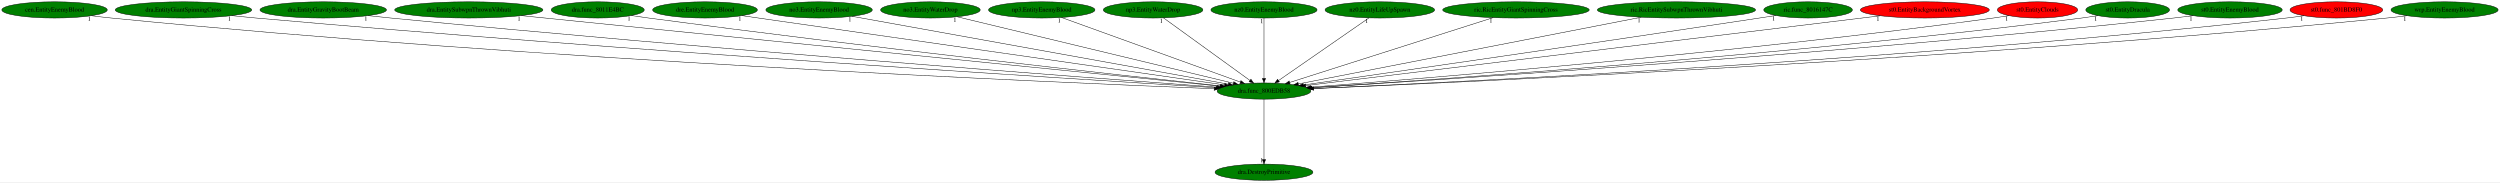
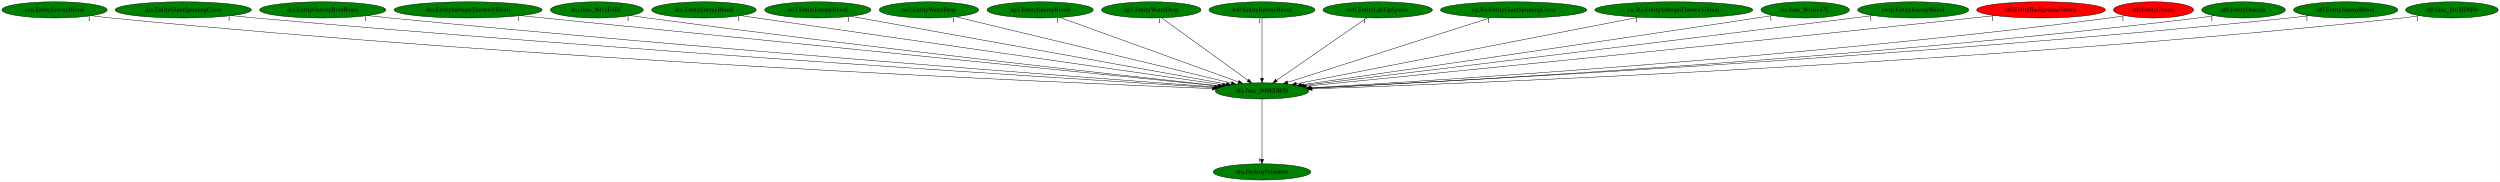
- <svg xmlns="http://www.w3.org/2000/svg" xmlns:xlink="http://www.w3.org/1999/xlink" width="5546pt" height="404pt" viewBox="0.00 0.00 5545.93 404.00">
+ <svg xmlns="http://www.w3.org/2000/svg" xmlns:xlink="http://www.w3.org/1999/xlink" width="5555pt" height="404pt" viewBox="0.00 0.00 5554.68 404.00">
  <g id="graph0" class="graph" transform="scale(1 1) rotate(0) translate(4 400)">
-     <polygon fill="white" stroke="transparent" points="-4,4 -4,-400 5541.93,-400 5541.93,4 -4,4" />
+     <polygon fill="white" stroke="transparent" points="-4,4 -4,-400 5550.68,-400 5550.68,4 -4,4" />
    <g id="node1" class="node">
      <ellipse fill="green" stroke="black" cx="2799.99" cy="-198" rx="103.98" ry="18" />
      <text text-anchor="middle" x="2799.99" y="-194.3" font-family="Times,serif" font-size="14.00">dra.func_800EDB58</text>
    </g>
    <g id="node2" class="node">
      <g id="a_node2">
        <a xlink:href="dra.DestroyPrimitive.svg" xlink:title="dra.DestroyPrimitive">
          <ellipse fill="green" stroke="black" cx="2799.99" cy="-18" rx="108.58" ry="18" />
          <text text-anchor="middle" x="2799.99" y="-14.3" font-family="Times,serif" font-size="14.00">dra.DestroyPrimitive</text>
        </a>
      </g>
    </g>
    <g id="edge1" class="edge">
      <path fill="none" stroke="black" d="M2799.99,-179.93C2799.99,-148.97 2799.99,-83.3 2799.99,-46.13" />
      <polygon fill="black" stroke="black" points="2803.49,-46.02 2799.99,-36.02 2796.49,-46.02 2803.49,-46.02" />
      <text text-anchor="middle" x="2794.99" y="-39.82" font-family="Times,serif" font-size="14.00">1</text>
    </g>
    <g id="node3" class="node">
      <g id="a_node3">
        <a xlink:href="cen.EntityEnemyBlood.svg" xlink:title="cen.EntityEnemyBlood">
          <ellipse fill="green" stroke="black" cx="116.99" cy="-378" rx="116.98" ry="18" />
          <text text-anchor="middle" x="116.99" y="-374.3" font-family="Times,serif" font-size="14.00">cen.EntityEnemyBlood</text>
        </a>
      </g>
    </g>
    <g id="edge2" class="edge">
      <path fill="none" stroke="black" d="M198.9,-365.09C213.56,-363.2 228.71,-361.41 242.99,-360 1187.54,-266.66 2334.02,-217.07 2689.54,-203.14" />
      <polygon fill="black" stroke="black" points="2689.72,-206.64 2699.57,-202.75 2689.44,-199.64 2689.72,-206.64" />
      <text text-anchor="middle" x="193.9" y="-353.89" font-family="Times,serif" font-size="14.00">1</text>
    </g>
    <g id="node4" class="node">
      <g id="a_node4">
        <a xlink:href="dra.EntityGiantSpinningCross.svg" xlink:title="dra.EntityGiantSpinningCross">
          <ellipse fill="green" stroke="black" cx="402.99" cy="-378" rx="151.37" ry="18" />
          <text text-anchor="middle" x="402.99" y="-374.3" font-family="Times,serif" font-size="14.00">dra.EntityGiantSpinningCross</text>
        </a>
      </g>
    </g>
    <g id="edge3" class="edge">
      <path fill="none" stroke="black" d="M509.9,-365.21C527.94,-363.36 546.49,-361.55 563.99,-360 1382.31,-287.36 2371.34,-225.05 2693.21,-205.42" />
      <polygon fill="black" stroke="black" points="2693.69,-208.9 2703.46,-204.8 2693.27,-201.91 2693.69,-208.9" />
      <text text-anchor="middle" x="504.9" y="-354.01" font-family="Times,serif" font-size="14.00">1</text>
    </g>
    <g id="node5" class="node">
      <g id="a_node5">
        <a xlink:href="dra.EntityGravityBootBeam.svg" xlink:title="dra.EntityGravityBootBeam">
          <ellipse fill="green" stroke="black" cx="712.99" cy="-378" rx="140.28" ry="18" />
          <text text-anchor="middle" x="712.99" y="-374.3" font-family="Times,serif" font-size="14.00">dra.EntityGravityBootBeam</text>
        </a>
      </g>
    </g>
    <g id="edge4" class="edge">
      <path fill="none" stroke="black" d="M812.59,-365.29C829.41,-363.43 846.69,-361.6 862.99,-360 1562.45,-291.31 2405.93,-227.82 2696.08,-206.54" />
      <polygon fill="black" stroke="black" points="2696.45,-210.02 2706.17,-205.8 2695.94,-203.04 2696.45,-210.02" />
      <text text-anchor="middle" x="807.59" y="-354.09" font-family="Times,serif" font-size="14.00">1</text>
    </g>
    <g id="node6" class="node">
      <g id="a_node6">
        <a xlink:href="dra.EntitySubwpnThrownVibhuti.svg" xlink:title="dra.EntitySubwpnThrownVibhuti">
          <ellipse fill="green" stroke="black" cx="1035.99" cy="-378" rx="164.37" ry="18" />
          <text text-anchor="middle" x="1035.99" y="-374.3" font-family="Times,serif" font-size="14.00">dra.EntitySubwpnThrownVibhuti</text>
        </a>
      </g>
    </g>
    <g id="edge5" class="edge">
      <path fill="none" stroke="black" d="M1152.41,-365.25C1479.13,-332.28 2400.38,-239.32 2702.61,-208.83" />
      <polygon fill="black" stroke="black" points="2703.07,-212.3 2712.67,-207.81 2702.36,-205.33 2703.07,-212.3" />
      <text text-anchor="middle" x="1147.41" y="-354.05" font-family="Times,serif" font-size="14.00">1</text>
    </g>
    <g id="node7" class="node">
      <g id="a_node7">
        <a xlink:href="dra.func_8011E4BC.svg" xlink:title="dra.func_8011E4BC">
          <ellipse fill="green" stroke="black" cx="1321.99" cy="-378" rx="103.18" ry="18" />
          <text text-anchor="middle" x="1321.99" y="-374.3" font-family="Times,serif" font-size="14.00">dra.func_8011E4BC</text>
        </a>
      </g>
    </g>
    <g id="edge6" class="edge">
      <path fill="none" stroke="black" d="M1396.4,-365.46C1409.26,-363.57 1422.5,-361.68 1434.99,-360 1910.44,-296.21 2480.93,-233.32 2703.99,-209.26" />
      <polygon fill="black" stroke="black" points="2704.46,-212.73 2714.03,-208.18 2703.71,-205.77 2704.46,-212.73" />
      <text text-anchor="middle" x="1391.4" y="-354.26" font-family="Times,serif" font-size="14.00">1</text>
    </g>
    <g id="node8" class="node">
      <g id="a_node8">
        <a xlink:href="dre.EntityEnemyBlood.svg" xlink:title="dre.EntityEnemyBlood">
          <ellipse fill="green" stroke="black" cx="1559.99" cy="-378" rx="116.18" ry="18" />
          <text text-anchor="middle" x="1559.99" y="-374.3" font-family="Times,serif" font-size="14.00">dre.EntityEnemyBlood</text>
        </a>
      </g>
    </g>
    <g id="edge7" class="edge">
      <path fill="none" stroke="black" d="M1642.31,-365.18C1865.9,-333.09 2483.03,-244.5 2712.53,-211.56" />
      <polygon fill="black" stroke="black" points="2713.1,-215.01 2722.5,-210.12 2712.11,-208.08 2713.1,-215.01" />
      <text text-anchor="middle" x="1637.31" y="-353.98" font-family="Times,serif" font-size="14.00">1</text>
    </g>
    <g id="node9" class="node">
      <g id="a_node9">
        <a xlink:href="no3.EntityEnemyBlood.svg" xlink:title="no3.EntityEnemyBlood">
          <ellipse fill="green" stroke="black" cx="1812.99" cy="-378" rx="118.08" ry="18" />
          <text text-anchor="middle" x="1812.99" y="-374.3" font-family="Times,serif" font-size="14.00">no3.EntityEnemyBlood</text>
        </a>
      </g>
    </g>
    <g id="edge8" class="edge">
      <path fill="none" stroke="black" d="M1886.37,-363.77C2067.33,-331.13 2533.76,-247.01 2720.73,-213.29" />
      <polygon fill="black" stroke="black" points="2721.55,-216.7 2730.77,-211.48 2720.3,-209.81 2721.55,-216.7" />
      <text text-anchor="middle" x="1881.37" y="-352.57" font-family="Times,serif" font-size="14.00">1</text>
    </g>
    <g id="node10" class="node">
      <g id="a_node10">
        <a xlink:href="no3.EntityWaterDrop.svg" xlink:title="no3.EntityWaterDrop">
          <ellipse fill="green" stroke="black" cx="2059.99" cy="-378" rx="110.48" ry="18" />
          <text text-anchor="middle" x="2059.99" y="-374.3" font-family="Times,serif" font-size="14.00">no3.EntityWaterDrop</text>
        </a>
      </g>
    </g>
    <g id="edge9" class="edge">
      <path fill="none" stroke="black" d="M2119.3,-362.73C2255.11,-330.07 2588.03,-249.99 2731.91,-215.38" />
      <polygon fill="black" stroke="black" points="2733.03,-218.71 2741.94,-212.96 2731.4,-211.9 2733.03,-218.71" />
      <text text-anchor="middle" x="2114.3" y="-351.53" font-family="Times,serif" font-size="14.00">1</text>
    </g>
    <g id="node11" class="node">
      <g id="a_node11">
        <a xlink:href="np3.EntityEnemyBlood.svg" xlink:title="np3.EntityEnemyBlood">
          <ellipse fill="green" stroke="black" cx="2306.99" cy="-378" rx="118.08" ry="18" />
          <text text-anchor="middle" x="2306.99" y="-374.3" font-family="Times,serif" font-size="14.00">np3.EntityEnemyBlood</text>
        </a>
      </g>
    </g>
    <g id="edge10" class="edge">
      <path fill="none" stroke="black" d="M2350.74,-361.2C2441.42,-328.46 2649.54,-253.32 2747.36,-218" />
      <polygon fill="black" stroke="black" points="2748.82,-221.19 2757.04,-214.51 2746.45,-214.61 2748.82,-221.19" />
      <text text-anchor="middle" x="2345.74" y="-350" font-family="Times,serif" font-size="14.00">1</text>
    </g>
    <g id="node12" class="node">
      <g id="a_node12">
        <a xlink:href="np3.EntityWaterDrop.svg" xlink:title="np3.EntityWaterDrop">
          <ellipse fill="green" stroke="black" cx="2553.99" cy="-378" rx="110.48" ry="18" />
          <text text-anchor="middle" x="2553.99" y="-374.3" font-family="Times,serif" font-size="14.00">np3.EntityWaterDrop</text>
        </a>
      </g>
    </g>
    <g id="edge11" class="edge">
      <path fill="none" stroke="black" d="M2577.13,-360.25C2621.57,-328.1 2718.85,-257.71 2768.9,-221.5" />
      <polygon fill="black" stroke="black" points="2771.04,-224.27 2777.09,-215.57 2766.93,-218.6 2771.04,-224.27" />
      <text text-anchor="middle" x="2572.13" y="-349.05" font-family="Times,serif" font-size="14.00">1</text>
    </g>
    <g id="node13" class="node">
      <g id="a_node13">
        <a xlink:href="nz0.EntityEnemyBlood.svg" xlink:title="nz0.EntityEnemyBlood">
          <ellipse fill="green" stroke="black" cx="2799.99" cy="-378" rx="117.78" ry="18" />
          <text text-anchor="middle" x="2799.99" y="-374.3" font-family="Times,serif" font-size="14.00">nz0.EntityEnemyBlood</text>
        </a>
      </g>
    </g>
    <g id="edge12" class="edge">
      <path fill="none" stroke="black" d="M2799.99,-359.93C2799.99,-328.97 2799.99,-263.3 2799.99,-226.13" />
      <polygon fill="black" stroke="black" points="2803.49,-226.02 2799.99,-216.02 2796.49,-226.02 2803.49,-226.02" />
      <text text-anchor="middle" x="2794.99" y="-348.73" font-family="Times,serif" font-size="14.00">1</text>
    </g>
    <g id="node14" class="node">
      <g id="a_node14">
        <a xlink:href="nz0.EntityLifeUpSpawn.svg" xlink:title="nz0.EntityLifeUpSpawn">
          <ellipse fill="green" stroke="black" cx="3056.99" cy="-378" rx="121.58" ry="18" />
          <text text-anchor="middle" x="3056.99" y="-374.3" font-family="Times,serif" font-size="14.00">nz0.EntityLifeUpSpawn</text>
        </a>
      </g>
    </g>
    <g id="edge13" class="edge">
      <path fill="none" stroke="black" d="M3032.81,-360.25C2986.29,-328.04 2884.34,-257.42 2832.15,-221.27" />
      <polygon fill="black" stroke="black" points="2834.13,-218.39 2823.92,-215.57 2830.14,-224.14 2834.13,-218.39" />
      <text text-anchor="middle" x="3027.81" y="-349.05" font-family="Times,serif" font-size="14.00">1</text>
    </g>
    <g id="node15" class="node">
      <g id="a_node15">
        <a xlink:href="ric.RicEntityGiantSpinningCross.svg" xlink:title="ric.RicEntityGiantSpinningCross">
          <ellipse fill="green" stroke="black" cx="3358.99" cy="-378" rx="162.47" ry="18" />
          <text text-anchor="middle" x="3358.99" y="-374.3" font-family="Times,serif" font-size="14.00">ric.RicEntityGiantSpinningCross</text>
        </a>
      </g>
    </g>
    <g id="edge14" class="edge">
      <path fill="none" stroke="black" d="M3308.4,-360.89C3204.17,-327.7 2966.17,-251.92 2856.83,-217.1" />
      <polygon fill="black" stroke="black" points="2857.88,-213.76 2847.29,-214.06 2855.76,-220.43 2857.88,-213.76" />
      <text text-anchor="middle" x="3303.4" y="-349.69" font-family="Times,serif" font-size="14.00">1</text>
    </g>
    <g id="node16" class="node">
      <g id="a_node16">
        <a xlink:href="ric.RicEntitySubwpnThrownVibhuti.svg" xlink:title="ric.RicEntitySubwpnThrownVibhuti">
          <ellipse fill="green" stroke="black" cx="3714.99" cy="-378" rx="175.47" ry="18" />
          <text text-anchor="middle" x="3714.99" y="-374.3" font-family="Times,serif" font-size="14.00">ric.RicEntitySubwpnThrownVibhuti</text>
        </a>
      </g>
    </g>
    <g id="edge15" class="edge">
      <path fill="none" stroke="black" d="M3636.98,-361.82C3463.56,-328.09 3047.89,-247.23 2876.18,-213.82" />
      <polygon fill="black" stroke="black" points="2876.7,-210.36 2866.22,-211.88 2875.36,-217.23 2876.7,-210.36" />
      <text text-anchor="middle" x="3631.98" y="-350.62" font-family="Times,serif" font-size="14.00">1</text>
    </g>
    <g id="node17" class="node">
      <g id="a_node17">
        <a xlink:href="ric.func_8016147C.svg" xlink:title="ric.func_8016147C">
          <ellipse fill="green" stroke="black" cx="4006.99" cy="-378" rx="98.28" ry="18" />
          <text text-anchor="middle" x="4006.99" y="-374.3" font-family="Times,serif" font-size="14.00">ric.func_8016147C</text>
        </a>
      </g>
    </g>
    <g id="edge16" class="edge">
      <path fill="none" stroke="black" d="M3935.55,-365.64C3923.36,-363.74 3910.81,-361.8 3898.99,-360 3522.71,-302.83 3073.39,-238.11 2887.31,-211.47" />
      <polygon fill="black" stroke="black" points="2887.71,-207.99 2877.31,-210.04 2886.72,-214.92 2887.71,-207.99" />
      <text text-anchor="middle" x="3930.55" y="-354.44" font-family="Times,serif" font-size="14.00">1</text>
    </g>
    <g id="node18" class="node">
      <g id="a_node18">
-         <a xlink:href="st0.EntityBackgroundVortex.svg" xlink:title="st0.EntityBackgroundVortex">
-           <ellipse fill="red" stroke="black" cx="4265.99" cy="-378" rx="142.97" ry="18" />
-           <text text-anchor="middle" x="4265.99" y="-374.3" font-family="Times,serif" font-size="14.00">st0.EntityBackgroundVortex</text>
+         <a xlink:href="rwrp.EntityEnemyBlood.svg" xlink:title="rwrp.EntityEnemyBlood">
+           <ellipse fill="green" stroke="black" cx="4246.99" cy="-378" rx="123.48" ry="18" />
+           <text text-anchor="middle" x="4246.99" y="-374.3" font-family="Times,serif" font-size="14.00">rwrp.EntityEnemyBlood</text>
        </a>
      </g>
    </g>
    <g id="edge17" class="edge">
-       <path fill="none" stroke="black" d="M4166.95,-364.97C3897.66,-332.28 3154.79,-242.08 2892.87,-210.28" />
-       <polygon fill="black" stroke="black" points="2892.99,-206.77 2882.64,-209.03 2892.14,-213.71 2892.99,-206.77" />
-       <text text-anchor="middle" x="4161.95" y="-353.77" font-family="Times,serif" font-size="14.00">1</text>
+       <path fill="none" stroke="black" d="M4157.57,-365.51C4143.01,-363.65 4128.08,-361.76 4113.99,-360 3655.75,-302.64 3107.34,-236.14 2892.62,-210.18" />
+       <polygon fill="black" stroke="black" points="2892.99,-206.7 2882.64,-208.98 2892.15,-213.65 2892.99,-206.7" />
+       <text text-anchor="middle" x="4152.57" y="-354.31" font-family="Times,serif" font-size="14.00">1</text>
    </g>
    <g id="node19" class="node">
      <g id="a_node19">
-         <a xlink:href="st0.EntityClouds.svg" xlink:title="st0.EntityClouds">
-           <ellipse fill="red" stroke="black" cx="4515.99" cy="-378" rx="89.08" ry="18" />
-           <text text-anchor="middle" x="4515.99" y="-374.3" font-family="Times,serif" font-size="14.00">st0.EntityClouds</text>
+         <a xlink:href="st0.EntityBackgroundVortex.svg" xlink:title="st0.EntityBackgroundVortex">
+           <ellipse fill="red" stroke="black" cx="4530.99" cy="-378" rx="142.97" ry="18" />
+           <text text-anchor="middle" x="4530.99" y="-374.3" font-family="Times,serif" font-size="14.00">st0.EntityBackgroundVortex</text>
        </a>
      </g>
    </g>
    <g id="edge18" class="edge">
-       <path fill="none" stroke="black" d="M4452.57,-365.31C4441.08,-363.39 4429.2,-361.53 4417.99,-360 3848.36,-282.36 3161.07,-226.36 2903.82,-206.7" />
-       <polygon fill="black" stroke="black" points="2903.98,-203.2 2893.74,-205.93 2903.45,-210.18 2903.98,-203.2" />
-       <text text-anchor="middle" x="4447.57" y="-354.11" font-family="Times,serif" font-size="14.00">1</text>
+       <path fill="none" stroke="black" d="M4428.39,-365.39C4411.88,-363.56 4394.96,-361.71 4378.99,-360 3818.9,-300.13 3146.5,-233.22 2898.26,-208.68" />
+       <polygon fill="black" stroke="black" points="2898.48,-205.19 2888.19,-207.69 2897.79,-212.15 2898.48,-205.19" />
+       <text text-anchor="middle" x="4423.39" y="-354.19" font-family="Times,serif" font-size="14.00">1</text>
    </g>
    <g id="node20" class="node">
      <g id="a_node20">
-         <a xlink:href="st0.EntityDracula.svg" xlink:title="st0.EntityDracula">
-           <ellipse fill="green" stroke="black" cx="4715.99" cy="-378" rx="92.88" ry="18" />
-           <text text-anchor="middle" x="4715.99" y="-374.3" font-family="Times,serif" font-size="14.00">st0.EntityDracula</text>
+         <a xlink:href="st0.EntityClouds.svg" xlink:title="st0.EntityClouds">
+           <ellipse fill="red" stroke="black" cx="4780.99" cy="-378" rx="89.08" ry="18" />
+           <text text-anchor="middle" x="4780.99" y="-374.3" font-family="Times,serif" font-size="14.00">st0.EntityClouds</text>
        </a>
      </g>
    </g>
    <g id="edge19" class="edge">
-       <path fill="none" stroke="black" d="M4649.98,-365.24C4638.03,-363.33 4625.65,-361.49 4613.99,-360 3967.67,-277.58 3186.42,-223.53 2906.3,-205.58" />
-       <polygon fill="black" stroke="black" points="2906.35,-202.07 2896.14,-204.93 2905.9,-209.06 2906.35,-202.07" />
-       <text text-anchor="middle" x="4644.98" y="-354.04" font-family="Times,serif" font-size="14.00">1</text>
+       <path fill="none" stroke="black" d="M4717.85,-365.22C4706.28,-363.3 4694.29,-361.46 4682.99,-360 4010.08,-273.03 3195.58,-221.51 2907.35,-204.92" />
+       <polygon fill="black" stroke="black" points="2907.51,-201.42 2897.32,-204.34 2907.1,-208.41 2907.51,-201.42" />
+       <text text-anchor="middle" x="4712.85" y="-354.02" font-family="Times,serif" font-size="14.00">1</text>
    </g>
    <g id="node21" class="node">
      <g id="a_node21">
-         <a xlink:href="st0.EntityEnemyBlood.svg" xlink:title="st0.EntityEnemyBlood">
-           <ellipse fill="green" stroke="black" cx="4942.99" cy="-378" rx="115.88" ry="18" />
-           <text text-anchor="middle" x="4942.99" y="-374.3" font-family="Times,serif" font-size="14.00">st0.EntityEnemyBlood</text>
+         <a xlink:href="st0.EntityDracula.svg" xlink:title="st0.EntityDracula">
+           <ellipse fill="green" stroke="black" cx="4980.99" cy="-378" rx="92.88" ry="18" />
+           <text text-anchor="middle" x="4980.99" y="-374.3" font-family="Times,serif" font-size="14.00">st0.EntityDracula</text>
        </a>
      </g>
    </g>
    <g id="edge20" class="edge">
-       <path fill="none" stroke="black" d="M4861.37,-365.24C4846.94,-363.34 4832.03,-361.51 4817.99,-360 4088.74,-281.38 3207.39,-223.95 2906.55,-205.41" />
-       <polygon fill="black" stroke="black" points="2906.72,-201.91 2896.53,-204.79 2906.29,-208.9 2906.72,-201.91" />
-       <text text-anchor="middle" x="4856.37" y="-354.04" font-family="Times,serif" font-size="14.00">1</text>
+       <path fill="none" stroke="black" d="M4915.54,-365.22C4903.42,-363.28 4890.84,-361.44 4878.99,-360 4128.59,-268.59 3219.12,-219.18 2909.36,-204.08" />
+       <polygon fill="black" stroke="black" points="2909.19,-200.56 2899.04,-203.57 2908.85,-207.56 2909.19,-200.56" />
+       <text text-anchor="middle" x="4910.54" y="-354.02" font-family="Times,serif" font-size="14.00">1</text>
    </g>
    <g id="node22" class="node">
      <g id="a_node22">
-         <a xlink:href="st0.func_801BD8F0.svg" xlink:title="st0.func_801BD8F0">
-           <ellipse fill="red" stroke="black" cx="5178.99" cy="-378" rx="102.88" ry="18" />
-           <text text-anchor="middle" x="5178.99" y="-374.3" font-family="Times,serif" font-size="14.00">st0.func_801BD8F0</text>
+         <a xlink:href="st0.EntityEnemyBlood.svg" xlink:title="st0.EntityEnemyBlood">
+           <ellipse fill="green" stroke="black" cx="5207.99" cy="-378" rx="115.88" ry="18" />
+           <text text-anchor="middle" x="5207.99" y="-374.3" font-family="Times,serif" font-size="14.00">st0.EntityEnemyBlood</text>
        </a>
      </g>
    </g>
    <g id="edge21" class="edge">
-       <path fill="none" stroke="black" d="M5107.15,-365.13C5094.14,-363.23 5080.68,-361.42 5067.99,-360 4241.38,-267.52 3238.99,-218.2 2910.21,-203.65" />
-       <polygon fill="black" stroke="black" points="2909.88,-200.13 2899.73,-203.19 2909.57,-207.13 2909.88,-200.13" />
-       <text text-anchor="middle" x="5102.15" y="-353.93" font-family="Times,serif" font-size="14.00">1</text>
+       <path fill="none" stroke="black" d="M5126.72,-365.17C5112.18,-363.28 5097.15,-361.46 5082.99,-360 4248.54,-273.93 3237.68,-220.32 2908.93,-204.17" />
+       <polygon fill="black" stroke="black" points="2909.09,-200.68 2898.93,-203.68 2908.75,-207.67 2909.09,-200.68" />
+       <text text-anchor="middle" x="5121.72" y="-353.97" font-family="Times,serif" font-size="14.00">1</text>
    </g>
    <g id="node23" class="node">
      <g id="a_node23">
-         <a xlink:href="wrp.EntityEnemyBlood.svg" xlink:title="wrp.EntityEnemyBlood">
-           <ellipse fill="green" stroke="black" cx="5418.99" cy="-378" rx="118.88" ry="18" />
-           <text text-anchor="middle" x="5418.99" y="-374.3" font-family="Times,serif" font-size="14.00">wrp.EntityEnemyBlood</text>
+         <a xlink:href="st0.func_801BD8F0.svg" xlink:title="st0.func_801BD8F0">
+           <ellipse fill="green" stroke="black" cx="5443.99" cy="-378" rx="102.88" ry="18" />
+           <text text-anchor="middle" x="5443.99" y="-374.3" font-family="Times,serif" font-size="14.00">st0.func_801BD8F0</text>
        </a>
      </g>
    </g>
    <g id="edge22" class="edge">
-       <path fill="none" stroke="black" d="M5335.77,-365.12C5320.88,-363.23 5305.49,-361.43 5290.99,-360 4372.8,-269.46 3258.97,-218.16 2909.96,-203.45" />
-       <polygon fill="black" stroke="black" points="2909.99,-199.95 2899.85,-203.03 2909.7,-206.95 2909.99,-199.95" />
-       <text text-anchor="middle" x="5330.77" y="-353.92" font-family="Times,serif" font-size="14.00">1</text>
+       <path fill="none" stroke="black" d="M5372.16,-365.05C5359.15,-363.16 5345.69,-361.37 5332.99,-360 4399.79,-259.08 3265.82,-214.64 2911.32,-202.56" />
+       <polygon fill="black" stroke="black" points="2911.43,-199.06 2901.32,-202.22 2911.19,-206.06 2911.43,-199.06" />
+       <text text-anchor="middle" x="5367.16" y="-353.85" font-family="Times,serif" font-size="14.00">1</text>
    </g>
  </g>
</svg>
